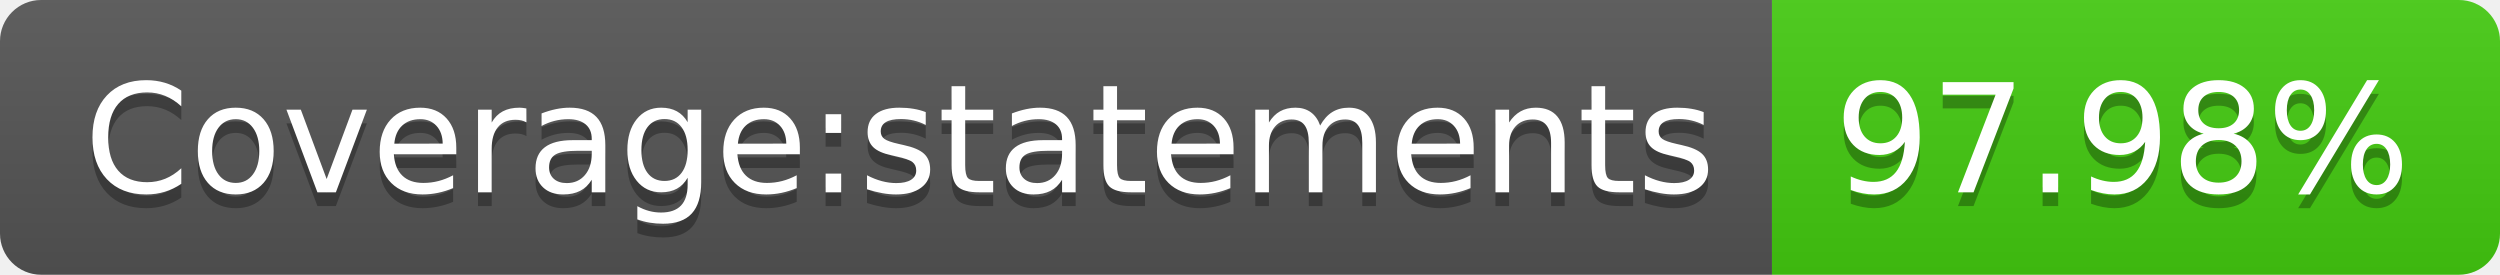
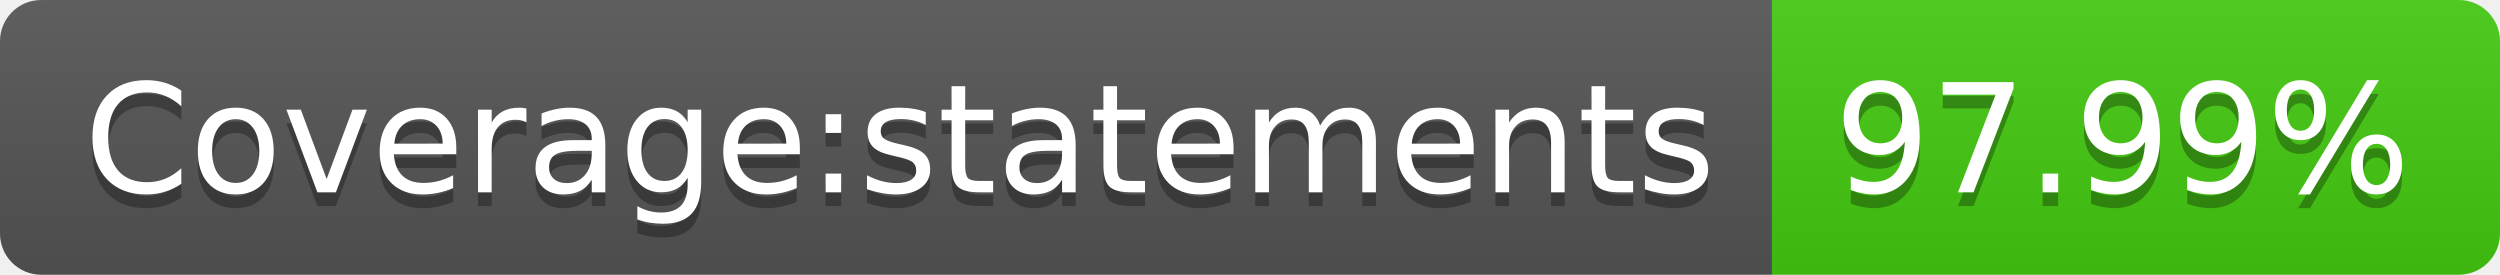
- <svg xmlns="http://www.w3.org/2000/svg" width="182" height="20" role="img" aria-label="Coverage:statements: 97.98%">
+ <svg xmlns="http://www.w3.org/2000/svg" width="182" height="20" role="img" aria-label="Coverage:statements: 97.99%">
  <linearGradient id="s" x2="0" y2="100%">
    <stop offset="0" stop-color="#bbb" stop-opacity=".1" />
    <stop offset="1" stop-opacity=".1" />
  </linearGradient>
  <clipPath id="r">
    <rect width="182" height="20" rx="3" fill="#fff" />
  </clipPath>
  <g clip-path="url(#r)">
    <rect width="129" height="20" fill="#555" />
    <rect x="129" width="53" height="20" fill="#4c1" />
    <rect width="182" height="20" fill="url(#s)" />
  </g>
  <g fill="#fff" text-anchor="middle" font-family="Verdana,Geneva,DejaVu Sans,sans-serif" text-rendering="geometricPrecision" font-size="110">
    <text aria-hidden="true" x="655" y="150" fill="#010101" fill-opacity=".3" transform="scale(.1)" textLength="1190">Coverage:statements</text>
    <text x="655" y="140" transform="scale(.1)" fill="#fff" textLength="1190">Coverage:statements</text>
-     <text aria-hidden="true" x="1545" y="150" fill="#010101" fill-opacity=".3" transform="scale(.1)" textLength="430">97.98%</text>
-     <text x="1545" y="140" transform="scale(.1)" fill="#fff" textLength="430">97.98%</text>
+     <text aria-hidden="true" x="1545" y="150" fill="#010101" fill-opacity=".3" transform="scale(.1)" textLength="430">97.99%</text>
+     <text x="1545" y="140" transform="scale(.1)" fill="#fff" textLength="430">97.99%</text>
  </g>
</svg>
